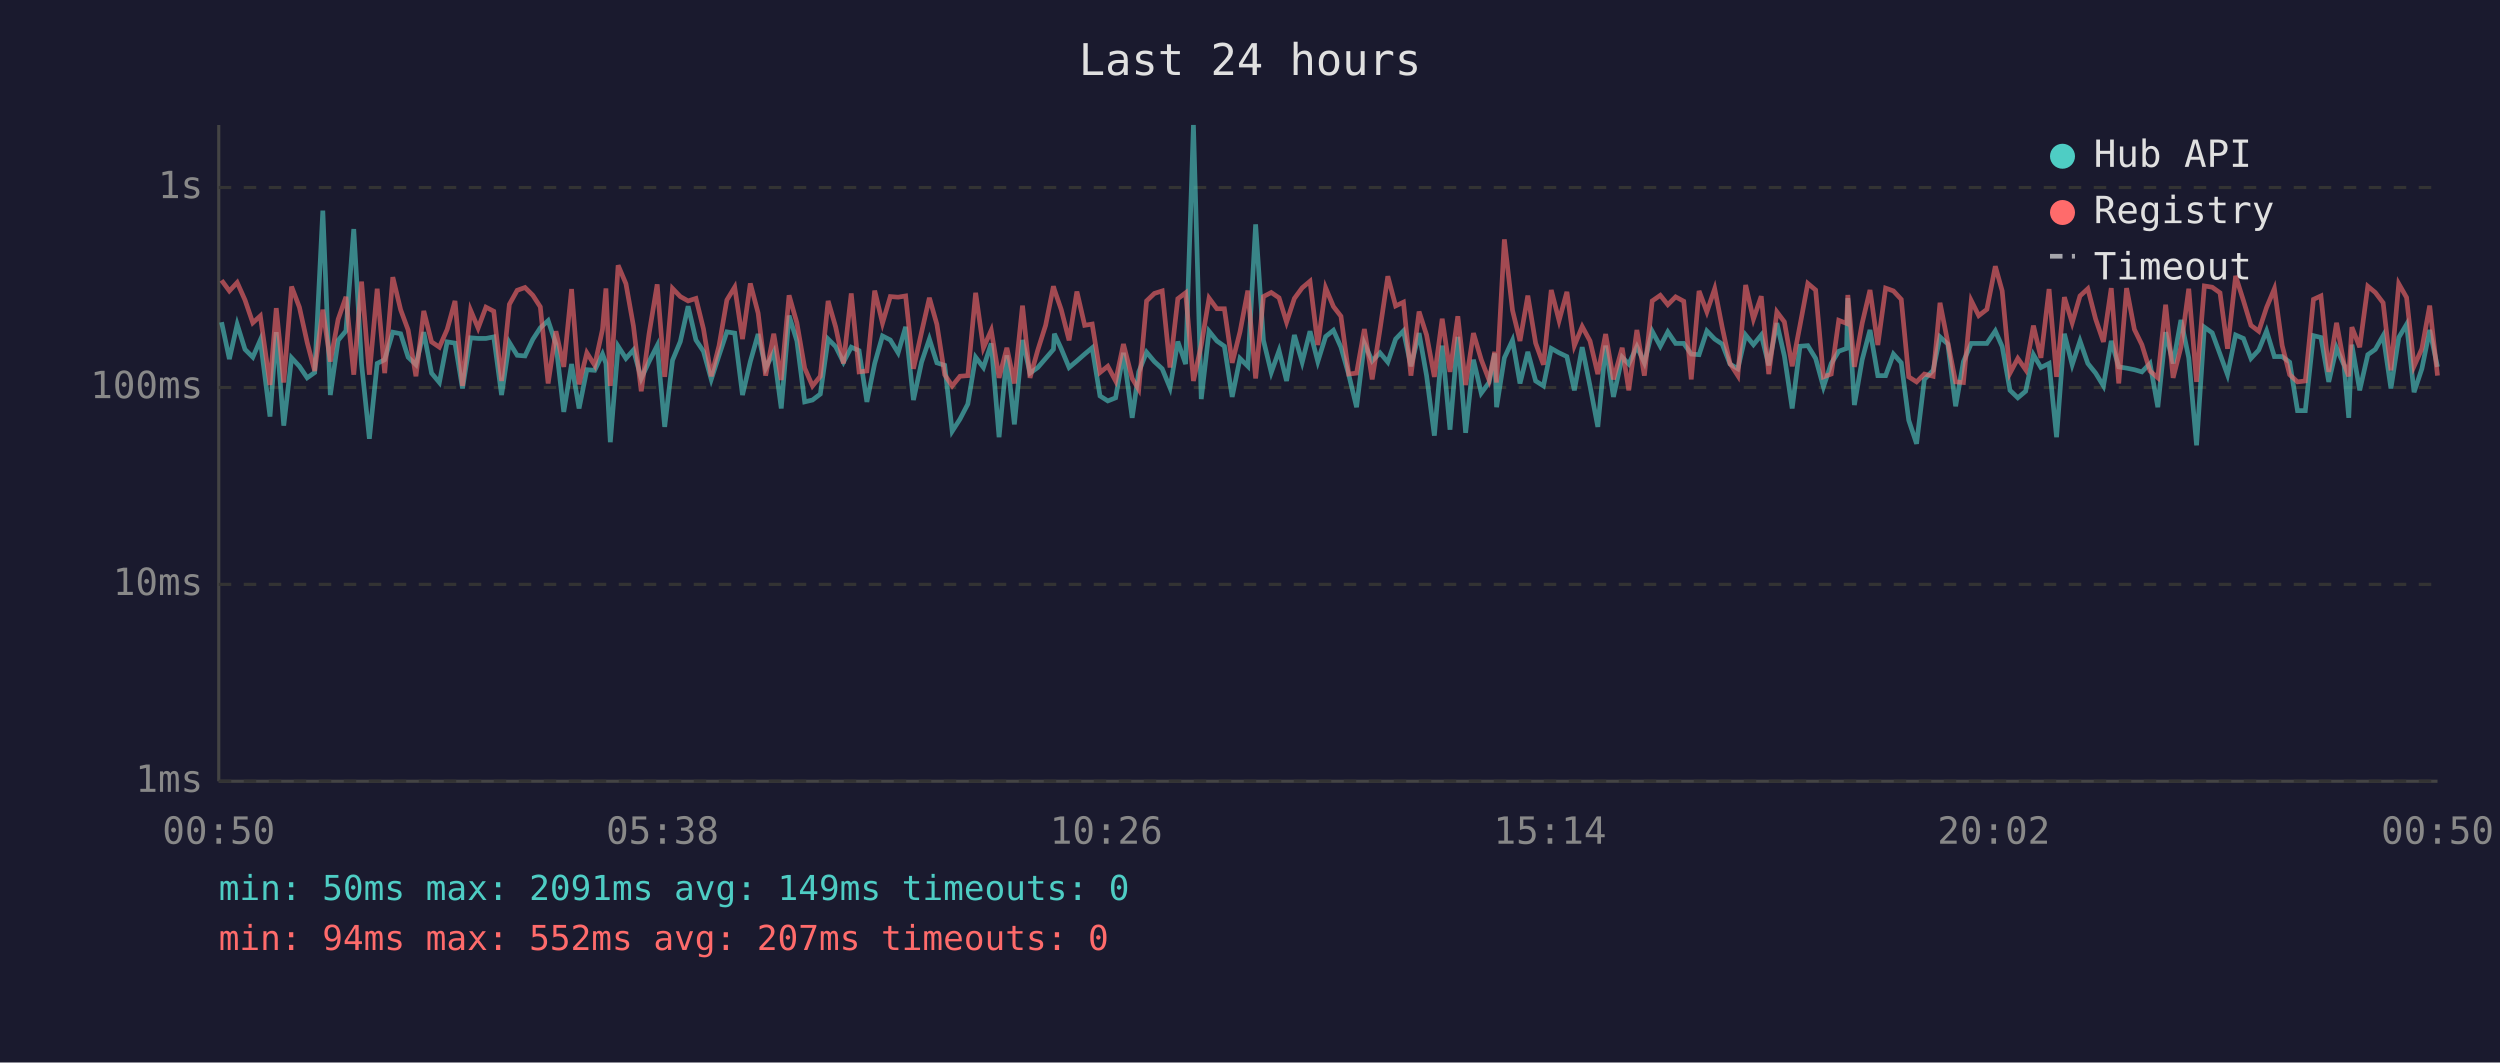
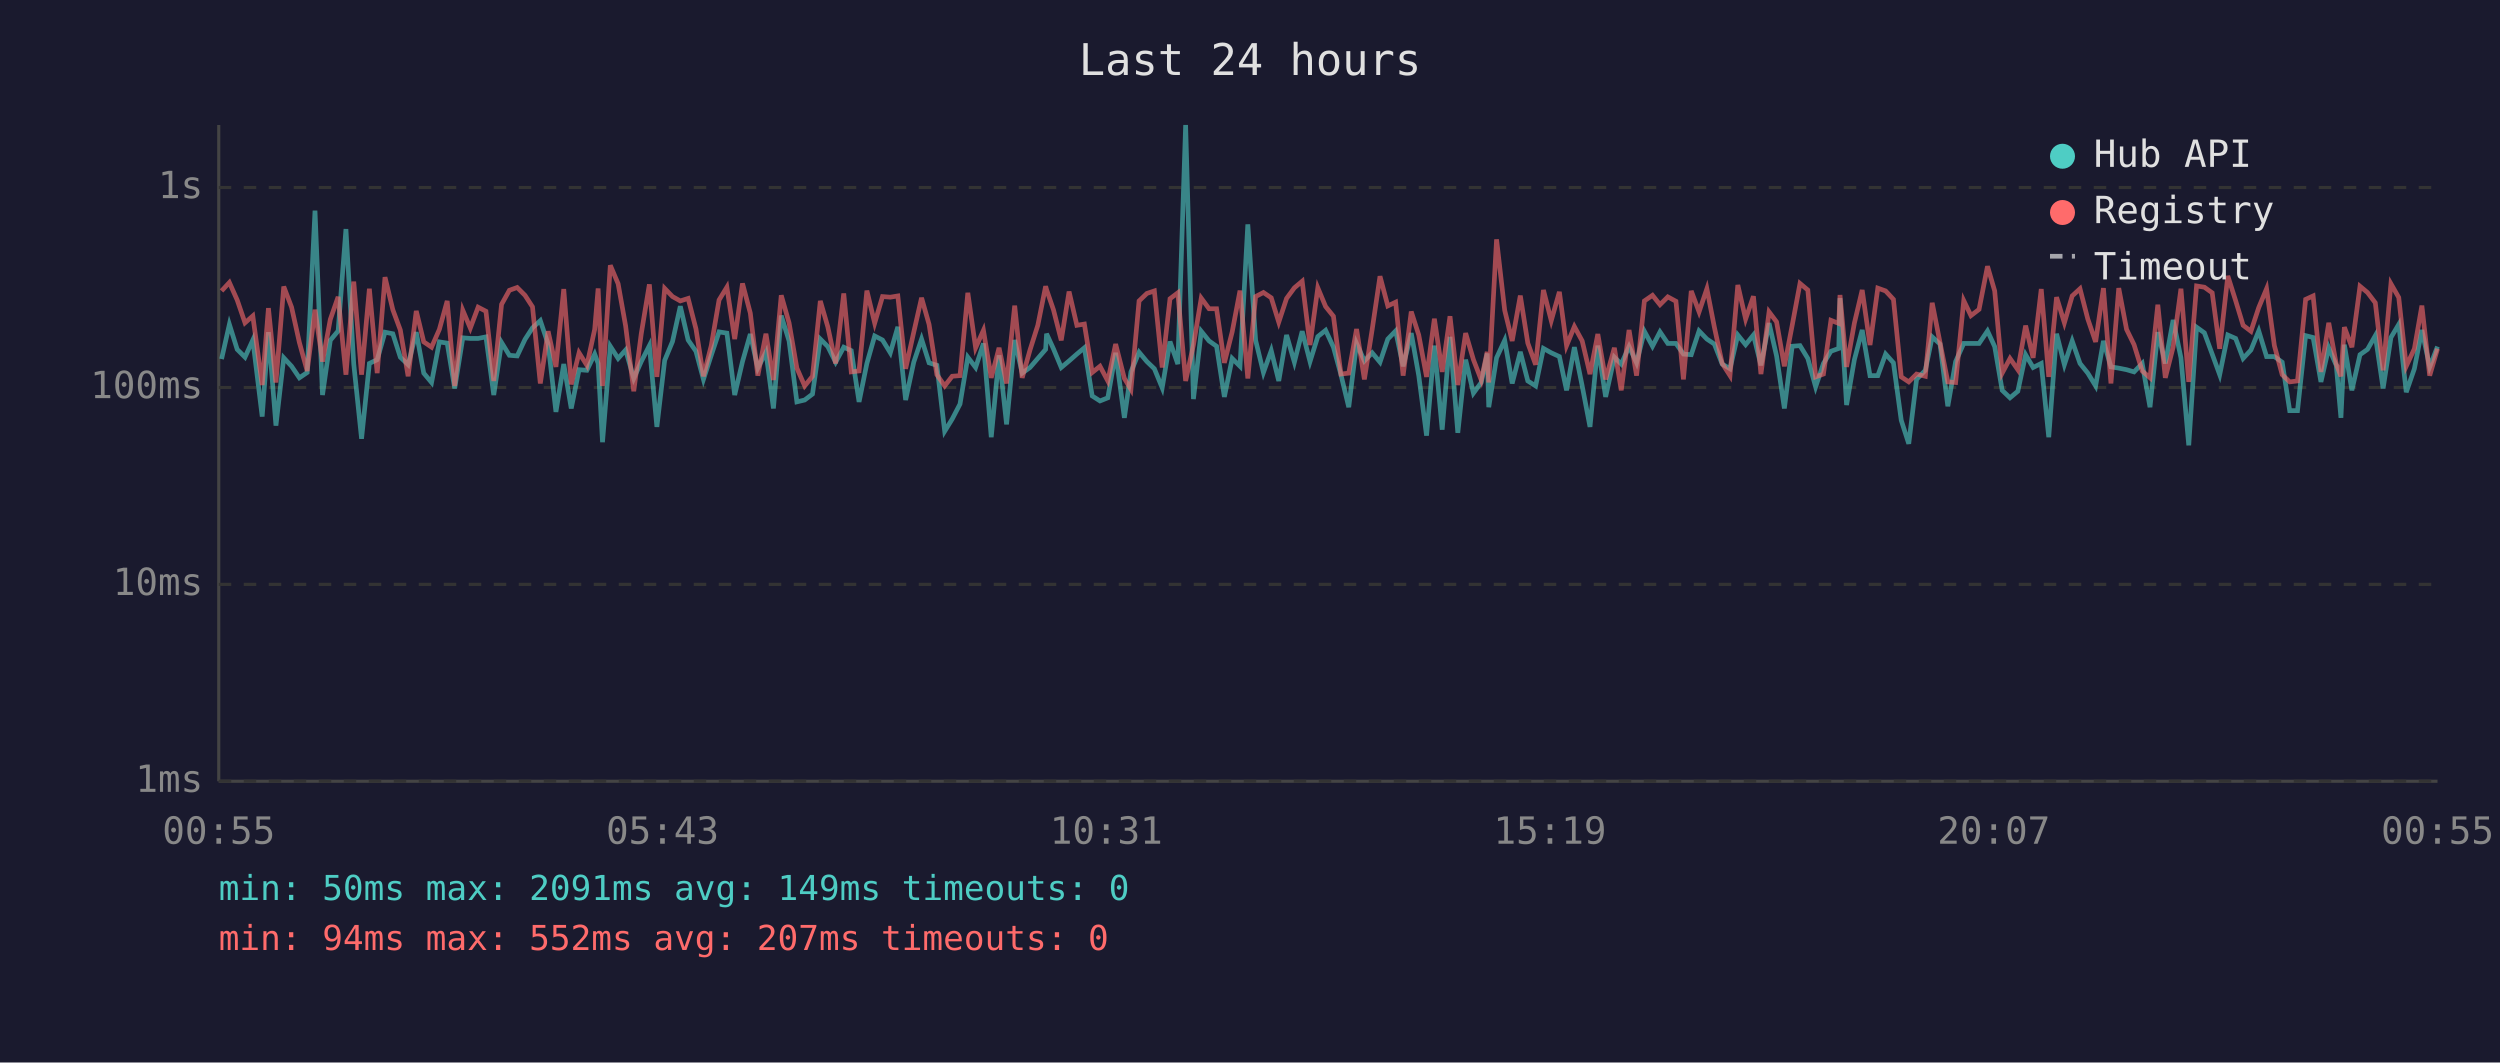
<svg xmlns="http://www.w3.org/2000/svg" viewBox="0 0 800 340" font-family="monospace" font-size="12">
  <rect width="800" height="340" fill="#1a1a2e" />
  <text x="400" y="24" fill="#e0e0e0" font-size="14" text-anchor="middle">Last 24 hours</text>
  <line x1="70" y1="40" x2="70" y2="250" stroke="#444" stroke-width="1" />
  <line x1="70" y1="250" x2="780" y2="250" stroke="#444" stroke-width="1" />
  <line x1="70" y1="250" x2="780" y2="250" stroke="#333" stroke-width="1" stroke-dasharray="4" />
  <text x="65" y="250" fill="#888" text-anchor="end" dominant-baseline="middle">1ms</text>
  <line x1="70" y1="187" x2="780" y2="187" stroke="#333" stroke-width="1" stroke-dasharray="4" />
  <text x="65" y="187" fill="#888" text-anchor="end" dominant-baseline="middle">10ms</text>
  <line x1="70" y1="124" x2="780" y2="124" stroke="#333" stroke-width="1" stroke-dasharray="4" />
  <text x="65" y="124" fill="#888" text-anchor="end" dominant-baseline="middle">100ms</text>
  <line x1="70" y1="60" x2="780" y2="60" stroke="#333" stroke-width="1" stroke-dasharray="4" />
  <text x="65" y="60" fill="#888" text-anchor="end" dominant-baseline="middle">1s</text>
-   <text x="70" y="270" fill="#888" text-anchor="middle">00:50</text>
-   <text x="212" y="270" fill="#888" text-anchor="middle">05:38</text>
-   <text x="354" y="270" fill="#888" text-anchor="middle">10:26</text>
-   <text x="496" y="270" fill="#888" text-anchor="middle">15:14</text>
-   <text x="638" y="270" fill="#888" text-anchor="middle">20:02</text>
-   <text x="780" y="270" fill="#888" text-anchor="middle">00:50</text>
-   <polyline points="70.9,103.1 73.4,114.9 75.9,103.8 78.4,111.8 80.9,114.3 83.3,108.8 86.4,133.3 88.4,106.3 90.8,136.2 93.3,114.5 95.8,117.2 98.3,120.9 100.7,119.2 103.3,67.4 105.7,126.4 108.2,108.9 110.7,105.9 113.2,73.3 115.7,116.5 118.2,140.4 120.7,116.3 123.1,115.1 125.7,106.3 128.2,106.8 130.6,114.3 133.1,116.7 135.6,106.3 138.1,119.4 140.6,122.4 143.1,109.4 145.6,109.8 148.0,124.3 150.6,108.1 153.0,108.3 155.5,108.3 158.0,107.8 160.5,126.4 163.0,109.6 165.5,113.7 168.0,113.9 170.5,108.6 172.9,104.9 175.4,102.6 177.9,110.1 180.4,131.8 182.9,116.5 185.3,130.7 187.8,118.3 190.3,118.5 192.8,113.3 193.9,116.3 195.3,141.5 197.8,110.8 200.3,114.7 202.7,112.0 205.2,121.1 207.7,115.7 210.3,110.6 212.7,136.6 215.2,115.3 217.7,109.3 220.2,98.0 222.7,108.8 225.1,112.4 227.6,121.4 230.1,113.7 232.6,106.2 235.1,106.6 237.6,126.4 240.1,115.7 242.6,106.9 245.0,117.8 247.6,112.7 250.0,130.7 252.5,101.0 255.0,109.1 257.5,128.6 260.0,128.0 262.5,126.1 265.0,108.5 267.4,110.9 269.9,115.9 272.4,111.1 274.9,112.2 277.4,128.6 279.9,116.3 282.4,107.5 284.9,108.8 287.4,112.9 289.8,104.6 292.3,128.0 294.9,115.9 297.4,108.5 299.8,116.1 302.3,116.9 304.7,138.0 307.2,134.1 309.7,129.3 312.2,114.3 314.7,117.6 317.2,109.9 319.7,139.9 322.2,113.7 324.6,135.8 327.2,108.8 329.6,119.4 332.1,117.6 334.6,114.7 337.1,111.8 337.4,106.8 339.6,111.6 342.1,117.6 344.6,115.5 347.1,113.3 349.5,111.3 352.0,126.7 354.5,128.3 357.0,127.3 359.5,112.9 362.3,133.7 364.4,119.0 366.9,112.7 369.4,115.7 371.9,118.0 374.4,124.1 376.9,109.3 379.4,116.5 381.9,40.0 384.4,127.7 386.9,106.0 389.4,109.1 391.8,110.8 394.3,127.0 396.8,114.7 399.3,117.2 401.8,71.8 404.3,108.9 406.8,119.2 409.3,112.2 411.7,121.9 414.2,107.2 416.7,115.9 419.2,106.0 421.7,115.7 424.2,107.7 426.7,105.7 429.1,111.1 431.6,119.9 434.1,130.3 436.6,109.9 439.1,115.5 441.6,112.9 444.1,115.9 446.6,108.5 449.1,105.9 451.5,117.2 454.1,106.6 456.5,120.2 459.0,139.4 461.5,110.6 464.0,137.5 466.5,107.8 469.0,138.5 471.5,115.1 474.0,125.8 476.5,122.4 478.3,113.1 478.9,130.3 481.4,114.5 484.0,108.9 486.4,122.7 488.9,112.6 491.4,121.9 493.9,123.5 496.4,111.5 498.9,112.9 501.4,114.1 503.8,124.9 506.3,111.1 508.8,123.5 511.3,136.6 513.8,110.6 516.3,127.0 519.1,114.3 521.2,116.5 523.8,110.9 526.2,116.1 528.7,106.0 531.3,110.8 533.7,106.2 536.2,109.9 538.8,109.9 541.2,113.3 543.7,113.5 546.2,105.9 548.7,108.5 551.1,110.1 553.6,116.5 556.1,118.0 558.6,107.2 561.1,110.3 563.6,107.2 566.0,116.9 568.6,103.4 571.0,113.9 573.5,130.7 576.0,110.8 578.5,110.6 581.0,114.7 583.5,123.8 586.0,116.3 588.4,112.4 590.9,111.5 591.3,95.4 593.4,129.6 595.9,115.1 598.4,105.6 600.9,120.2 603.4,120.2 605.9,113.3 608.4,116.1 610.8,134.5 613.3,142.0 615.8,121.4 618.6,118.5 620.8,107.8 623.3,110.1 625.8,130.0 628.3,115.7 630.8,109.9 633.2,109.9 635.8,109.9 638.5,105.9 640.7,110.9 643.2,124.9 645.7,127.3 648.2,125.2 650.7,113.5 653.1,117.6 655.7,116.3 658.1,139.9 660.6,106.8 663.1,116.7 665.6,109.1 668.1,116.3 670.6,119.4 673.1,123.5 675.6,109.1 678.0,117.4 680.5,117.8 683.0,118.3 685.4,119.0 688.0,116.3 690.5,130.3 693.0,106.3 695.4,116.3 697.9,102.4 700.4,114.5 702.9,142.5 705.4,104.7 707.9,106.5 710.4,113.3 712.8,119.9 715.4,107.2 717.9,108.3 720.3,114.7 722.8,112.0 725.3,105.9 727.8,114.1 730.3,114.1 732.7,115.9 735.2,131.4 737.7,131.4 740.3,107.4 742.7,108.0 745.2,122.2 747.7,111.3 750.1,116.9 751.6,133.7 752.6,110.3 755.1,124.9 757.7,113.5 760.1,111.8 762.6,107.4 765.1,124.3 767.6,108.0 770.1,103.8 772.5,125.5 775.0,118.0 777.5,105.6 780.0,117.4" fill="none" stroke="#4ecdc4" stroke-width="1.5" opacity="0.6" />
-   <polyline points="70.9,89.7 73.4,93.1 75.9,90.4 78.4,96.0 80.9,103.3 83.3,101.1 86.4,123.2 88.4,98.6 90.8,122.4 93.3,91.7 95.8,98.3 98.3,109.6 100.7,118.7 103.3,99.1 105.7,115.7 108.2,102.2 110.7,95.0 113.2,119.9 115.7,90.1 118.2,119.9 120.7,92.4 123.1,119.4 125.7,88.7 128.2,99.1 130.6,105.6 133.1,120.4 135.6,99.5 138.1,109.4 140.6,111.1 143.1,105.4 145.6,96.3 148.0,123.5 150.6,99.3 153.0,105.0 155.5,98.3 158.0,99.6 160.5,121.9 163.0,97.4 165.5,92.9 168.0,92.0 170.5,94.5 172.9,98.2 175.4,122.7 177.9,106.0 180.4,117.4 182.9,92.5 185.3,123.0 187.8,112.9 190.3,116.9 192.8,105.4 193.9,92.3 195.3,123.5 197.8,84.9 200.3,90.8 202.7,104.3 205.2,125.2 207.7,106.8 210.3,91.0 212.7,120.6 215.2,92.3 217.7,94.9 220.2,96.3 222.7,95.5 225.1,105.2 227.6,120.4 230.1,110.6 232.6,96.0 235.1,91.9 237.6,108.5 240.1,90.7 242.6,100.2 245.0,120.2 247.6,106.8 250.0,121.6 252.5,94.5 255.0,103.3 257.5,117.8 260.0,123.5 262.5,120.4 265.0,96.3 267.4,104.6 269.9,116.3 272.4,93.9 274.9,119.0 277.4,118.7 279.9,93.0 282.4,103.4 284.9,94.9 287.4,95.1 289.8,94.7 292.3,118.0 294.9,106.3 297.4,95.3 299.8,103.8 302.3,119.9 304.7,123.5 307.2,120.4 309.7,120.2 312.2,93.7 314.7,111.3 317.2,105.7 319.7,120.9 322.2,111.3 324.6,122.7 327.2,97.8 329.6,120.9 332.1,112.0 334.6,104.1 337.1,91.6 337.4,92.7 339.6,99.1 342.1,108.9 344.6,93.3 347.1,104.1 349.5,103.7 352.0,119.2 354.5,117.2 357.0,121.9 359.5,110.1 362.3,121.1 364.4,124.6 366.9,96.3 369.4,93.9 371.9,93.1 374.4,117.6 376.9,95.6 379.4,93.7 381.9,121.9 384.4,110.4 386.9,95.4 389.4,98.8 391.8,98.8 394.3,116.1 396.8,106.2 399.3,93.0 401.8,121.1 404.3,94.9 406.8,93.6 409.3,95.3 411.7,103.1 414.2,95.5 416.7,92.1 419.2,90.0 421.7,110.4 424.2,92.1 426.7,98.1 429.1,101.2 431.6,119.7 434.1,119.4 436.6,105.3 439.1,121.4 441.6,105.4 444.1,88.4 446.6,97.9 449.1,96.7 451.5,120.2 454.1,99.7 456.5,107.2 459.0,120.6 461.5,102.0 464.0,119.0 466.5,101.2 469.0,123.2 471.5,106.6 474.0,115.1 476.5,121.6 478.3,112.6 478.9,122.4 481.4,76.6 484.0,99.3 486.4,109.1 488.9,94.6 491.4,109.8 493.9,116.7 496.4,92.8 498.9,102.6 501.4,93.4 503.8,110.6 506.3,104.5 508.8,109.1 511.3,119.7 513.8,106.9 516.3,121.4 519.1,111.3 521.2,124.9 523.8,105.6 526.2,120.2 528.7,96.3 531.3,94.5 533.7,97.5 536.2,95.0 538.8,96.4 541.2,121.4 543.7,93.1 546.2,99.8 548.7,92.4 551.1,104.7 553.6,116.3 556.1,120.2 558.6,91.2 561.1,102.1 563.6,94.8 566.0,119.7 568.6,99.8 571.0,103.0 573.5,117.2 576.0,104.1 578.5,90.7 581.0,92.8 583.5,120.6 586.0,119.7 588.4,102.5 590.9,103.5 591.3,94.4 593.4,117.4 595.9,103.4 598.4,92.8 600.9,110.4 603.4,92.2 605.9,93.1 608.4,95.8 610.8,120.6 613.3,122.2 615.8,119.7 618.6,120.4 620.8,96.9 623.3,109.6 625.8,122.2 628.3,122.4 630.8,96.2 633.2,101.0 635.8,99.0 638.5,85.2 640.7,93.1 643.2,119.4 645.7,114.7 648.2,118.3 650.7,104.2 653.1,114.5 655.7,92.5 658.1,120.6 660.6,95.1 663.1,103.3 665.6,94.7 668.1,92.4 670.6,102.1 673.1,109.4 675.6,92.2 678.0,122.7 680.5,92.2 683.0,105.4 685.4,110.3 688.0,118.7 690.5,120.9 693.0,97.5 695.4,120.9 697.9,111.1 700.4,92.4 702.9,122.2 705.4,91.5 707.9,91.9 710.4,93.7 712.8,111.6 715.4,88.3 717.9,96.2 720.3,104.1 722.8,106.0 725.3,98.4 727.8,92.4 730.3,110.6 732.7,119.9 735.2,122.2 737.7,121.9 740.3,95.8 742.7,94.7 745.2,119.0 747.7,103.3 750.1,116.5 751.6,120.4 752.6,104.7 755.1,111.1 757.7,91.6 760.1,93.6 762.6,96.9 765.1,118.5 767.6,90.8 770.1,95.2 772.5,117.2 775.0,111.6 777.5,97.8 780.0,120.2" fill="none" stroke="#ff6b6b" stroke-width="1.5" opacity="0.6" />
+   <text x="70" y="270" fill="#888" text-anchor="middle">00:55</text>
+   <text x="212" y="270" fill="#888" text-anchor="middle">05:43</text>
+   <text x="354" y="270" fill="#888" text-anchor="middle">10:31</text>
+   <text x="496" y="270" fill="#888" text-anchor="middle">15:19</text>
+   <text x="638" y="270" fill="#888" text-anchor="middle">20:07</text>
+   <text x="780" y="270" fill="#888" text-anchor="middle">00:55</text>
+   <polyline points="70.9,114.9 73.4,103.8 75.9,111.8 78.4,114.3 80.9,108.8 83.9,133.3 85.9,106.3 88.3,136.2 90.8,114.5 93.3,117.2 95.8,120.9 98.3,119.2 100.8,67.4 103.2,126.4 105.7,108.9 108.2,105.9 110.7,73.3 113.2,116.5 115.7,140.4 118.2,116.3 120.7,115.1 123.2,106.3 125.7,106.8 128.1,114.3 130.6,116.7 133.2,106.3 135.6,119.4 138.1,122.4 140.6,109.4 143.1,109.8 145.5,124.3 148.1,108.1 150.5,108.3 153.0,108.3 155.5,107.8 158.0,126.4 160.5,109.6 163.0,113.7 165.5,113.9 168.0,108.6 170.4,104.9 172.9,102.6 175.4,110.1 177.9,131.8 180.4,116.5 182.8,130.7 185.3,118.3 187.8,118.5 190.3,113.3 191.4,116.3 192.8,141.5 195.3,110.8 197.8,114.7 200.2,112.0 202.8,121.1 205.2,115.7 207.8,110.6 210.2,136.6 212.7,115.3 215.2,109.3 217.7,98.0 220.2,108.8 222.7,112.4 225.1,121.4 227.6,113.7 230.1,106.2 232.6,106.6 235.1,126.4 237.6,115.7 240.1,106.9 242.5,117.8 245.1,112.7 247.5,130.7 250.0,101.0 252.5,109.1 255.0,128.6 257.5,128.0 260.0,126.1 262.5,108.5 264.9,110.9 267.4,115.9 270.0,111.1 272.4,112.2 274.9,128.6 277.4,116.3 279.9,107.5 282.4,108.8 284.9,112.9 287.3,104.6 289.8,128.0 292.4,115.9 294.9,108.5 297.3,116.1 299.8,116.9 302.3,138.0 304.7,134.1 307.2,129.3 309.7,114.3 312.2,117.6 314.7,109.9 317.2,139.9 319.7,113.7 322.1,135.8 324.7,108.8 327.1,119.4 329.6,117.6 332.1,114.7 334.6,111.8 334.9,106.8 337.1,111.6 339.6,117.6 342.1,115.5 344.6,113.3 347.0,111.3 349.5,126.7 352.0,128.3 354.5,127.3 357.0,112.9 359.8,133.7 361.9,119.0 364.5,112.7 367.0,115.7 369.4,118.0 371.9,124.1 374.4,109.3 376.9,116.5 379.4,40.0 381.9,127.7 384.4,106.0 386.9,109.1 389.3,110.8 391.8,127.0 394.3,114.7 396.8,117.2 399.3,71.8 401.8,108.9 404.3,119.2 406.8,112.2 409.2,121.9 411.7,107.2 414.2,115.9 416.7,106.0 419.2,115.7 421.7,107.7 424.2,105.7 426.7,111.1 429.1,119.9 431.6,130.3 434.1,109.9 436.6,115.5 439.1,112.9 441.6,115.9 444.1,108.5 446.6,105.9 449.0,117.2 451.6,106.6 454.0,120.2 456.5,139.4 459.0,110.6 461.5,137.5 464.0,107.8 466.5,138.5 469.0,115.1 471.5,125.8 474.0,122.4 475.9,113.1 476.4,130.3 478.9,114.5 481.5,108.9 483.9,122.7 486.5,112.6 488.9,121.9 491.4,123.5 493.9,111.5 496.4,112.9 499.0,114.1 501.3,124.9 503.8,111.1 506.3,123.5 508.8,136.6 511.3,110.6 513.8,127.0 516.6,114.3 518.8,116.5 521.3,110.9 523.7,116.1 526.2,106.0 528.8,110.8 531.2,106.2 533.7,109.9 536.3,109.9 538.7,113.3 541.2,113.5 543.7,105.9 546.2,108.5 548.6,110.1 551.1,116.5 553.6,118.0 556.1,107.2 558.6,110.3 561.1,107.2 563.5,116.9 566.1,103.4 568.5,113.9 571.0,130.7 573.5,110.8 576.0,110.6 578.5,114.7 581.0,123.8 583.5,116.3 585.9,112.4 588.4,111.5 588.8,95.4 590.9,129.6 593.4,115.1 595.9,105.6 598.4,120.2 600.9,120.2 603.4,113.3 605.9,116.1 608.4,134.5 610.8,142.0 613.3,121.4 616.1,118.5 618.3,107.8 620.8,110.1 623.3,130.0 625.8,115.7 628.4,109.9 630.7,109.9 633.3,109.9 636.0,105.9 638.3,110.9 640.7,124.9 643.2,127.3 645.7,125.2 648.2,113.5 650.6,117.6 653.2,116.3 655.6,139.9 658.1,106.8 660.6,116.7 663.1,109.1 665.6,116.3 668.1,119.4 670.6,123.5 673.1,109.1 675.5,117.4 678.0,117.8 680.5,118.3 682.9,119.0 685.5,116.3 688.0,130.3 690.5,106.3 692.9,116.3 695.4,102.4 697.9,114.5 700.4,142.5 702.9,104.7 705.4,106.5 707.9,113.3 710.3,119.9 712.9,107.2 715.4,108.3 717.8,114.7 720.3,112.0 722.8,105.9 725.3,114.1 727.8,114.1 730.3,115.9 732.7,131.4 735.2,131.4 737.8,107.4 740.2,108.0 742.7,122.2 745.2,111.3 747.6,116.9 749.1,133.7 750.2,110.3 752.6,124.9 755.2,113.5 757.6,111.8 760.1,107.4 762.6,124.3 765.1,108.0 767.6,103.8 770.0,125.5 772.6,118.0 775.0,105.6 777.5,117.4 780.0,110.9" fill="none" stroke="#4ecdc4" stroke-width="1.5" opacity="0.6" />
+   <polyline points="70.9,93.1 73.4,90.4 75.9,96.0 78.4,103.3 80.9,101.1 83.9,123.2 85.9,98.6 88.3,122.4 90.8,91.7 93.3,98.3 95.8,109.6 98.3,118.7 100.8,99.1 103.2,115.7 105.7,102.2 108.2,95.0 110.7,119.9 113.2,90.1 115.7,119.9 118.2,92.4 120.7,119.4 123.2,88.7 125.7,99.1 128.1,105.6 130.6,120.4 133.2,99.5 135.6,109.4 138.1,111.1 140.6,105.4 143.1,96.3 145.5,123.5 148.1,99.3 150.5,105.0 153.0,98.3 155.5,99.6 158.0,121.9 160.5,97.4 163.0,92.9 165.5,92.0 168.0,94.5 170.4,98.2 172.9,122.7 175.4,106.0 177.9,117.4 180.4,92.5 182.8,123.0 185.3,112.9 187.8,116.9 190.3,105.4 191.4,92.3 192.8,123.5 195.3,84.9 197.8,90.8 200.2,104.3 202.8,125.2 205.2,106.8 207.8,91.0 210.2,120.6 212.7,92.3 215.2,94.9 217.7,96.3 220.2,95.5 222.7,105.2 225.1,120.4 227.6,110.6 230.1,96.0 232.6,91.9 235.1,108.5 237.6,90.7 240.1,100.2 242.5,120.2 245.1,106.8 247.5,121.6 250.0,94.5 252.5,103.3 255.0,117.8 257.5,123.5 260.0,120.4 262.5,96.3 264.9,104.6 267.4,116.3 270.0,93.9 272.4,119.0 274.9,118.7 277.4,93.0 279.9,103.4 282.4,94.9 284.9,95.1 287.3,94.7 289.8,118.0 292.4,106.3 294.9,95.3 297.3,103.8 299.8,119.9 302.3,123.5 304.7,120.4 307.2,120.2 309.7,93.7 312.2,111.3 314.7,105.7 317.2,120.9 319.7,111.3 322.1,122.7 324.7,97.8 327.1,120.9 329.6,112.0 332.1,104.1 334.6,91.6 334.9,92.7 337.1,99.1 339.6,108.9 342.1,93.3 344.6,104.1 347.0,103.7 349.5,119.2 352.0,117.2 354.5,121.9 357.0,110.1 359.8,121.1 361.9,124.6 364.5,96.3 367.0,93.9 369.4,93.1 371.9,117.6 374.4,95.6 376.9,93.7 379.4,121.9 381.9,110.4 384.4,95.4 386.9,98.8 389.3,98.8 391.8,116.1 394.3,106.2 396.8,93.0 399.3,121.1 401.8,94.9 404.3,93.6 406.8,95.3 409.2,103.1 411.7,95.5 414.2,92.1 416.7,90.0 419.2,110.4 421.7,92.1 424.2,98.1 426.7,101.2 429.1,119.7 431.6,119.4 434.1,105.3 436.6,121.4 439.1,105.4 441.6,88.4 444.1,97.9 446.6,96.7 449.0,120.2 451.6,99.7 454.0,107.2 456.5,120.6 459.0,102.0 461.5,119.0 464.0,101.2 466.5,123.2 469.0,106.6 471.5,115.1 474.0,121.6 475.9,112.6 476.4,122.4 478.9,76.6 481.5,99.3 483.9,109.1 486.5,94.6 488.9,109.8 491.4,116.7 493.9,92.8 496.4,102.6 499.0,93.4 501.3,110.6 503.8,104.5 506.3,109.1 508.8,119.7 511.3,106.9 513.8,121.4 516.6,111.3 518.8,124.9 521.3,105.6 523.7,120.2 526.2,96.3 528.8,94.5 531.2,97.5 533.7,95.0 536.3,96.4 538.7,121.4 541.2,93.1 543.7,99.8 546.2,92.4 548.6,104.7 551.1,116.3 553.6,120.2 556.1,91.2 558.6,102.1 561.1,94.8 563.5,119.7 566.1,99.8 568.5,103.0 571.0,117.2 573.5,104.1 576.0,90.7 578.5,92.8 581.0,120.6 583.5,119.7 585.9,102.5 588.4,103.5 588.8,94.4 590.9,117.4 593.4,103.4 595.9,92.8 598.4,110.4 600.9,92.2 603.4,93.1 605.9,95.8 608.4,120.6 610.8,122.2 613.3,119.7 616.1,120.4 618.3,96.9 620.8,109.6 623.3,122.2 625.8,122.4 628.4,96.2 630.7,101.0 633.3,99.0 636.0,85.2 638.3,93.1 640.7,119.4 643.2,114.7 645.7,118.3 648.2,104.2 650.6,114.5 653.2,92.5 655.6,120.6 658.1,95.1 660.6,103.3 663.1,94.7 665.6,92.4 668.1,102.1 670.6,109.4 673.1,92.2 675.5,122.7 678.0,92.2 680.5,105.4 682.9,110.3 685.5,118.7 688.0,120.9 690.5,97.5 692.9,120.9 695.4,111.1 697.9,92.4 700.4,122.2 702.9,91.5 705.4,91.9 707.9,93.7 710.3,111.6 712.9,88.3 715.4,96.2 717.8,104.1 720.3,106.0 722.8,98.4 725.3,92.4 727.8,110.6 730.3,119.9 732.7,122.2 735.2,121.9 737.8,95.8 740.2,94.7 742.7,119.0 745.2,103.3 747.6,116.5 749.1,120.4 750.2,104.7 752.6,111.1 755.2,91.6 757.6,93.6 760.1,96.9 762.6,118.5 765.1,90.8 767.6,95.2 770.0,117.2 772.6,111.6 775.0,97.8 777.5,120.2 780.0,111.6" fill="none" stroke="#ff6b6b" stroke-width="1.5" opacity="0.6" />
  <circle cx="660" cy="50" r="4" fill="#4ecdc4" />
  <text x="670" y="50" fill="#e0e0e0" dominant-baseline="middle">Hub API</text>
  <circle cx="660" cy="68" r="4" fill="#ff6b6b" />
  <text x="670" y="68" fill="#e0e0e0" dominant-baseline="middle">Registry</text>
  <line x1="656" y1="82" x2="664" y2="82" stroke="#e0e0e0" stroke-width="1.5" stroke-dasharray="4,3" opacity="0.7" />
  <text x="670" y="86" fill="#e0e0e0" dominant-baseline="middle">Timeout</text>
  <text x="70" y="288" fill="#4ecdc4" font-size="11">min: 50ms  max: 2091ms  avg: 149ms  timeouts: 0</text>
  <text x="70" y="304" fill="#ff6b6b" font-size="11">min: 94ms  max: 552ms  avg: 207ms  timeouts: 0</text>
</svg>
